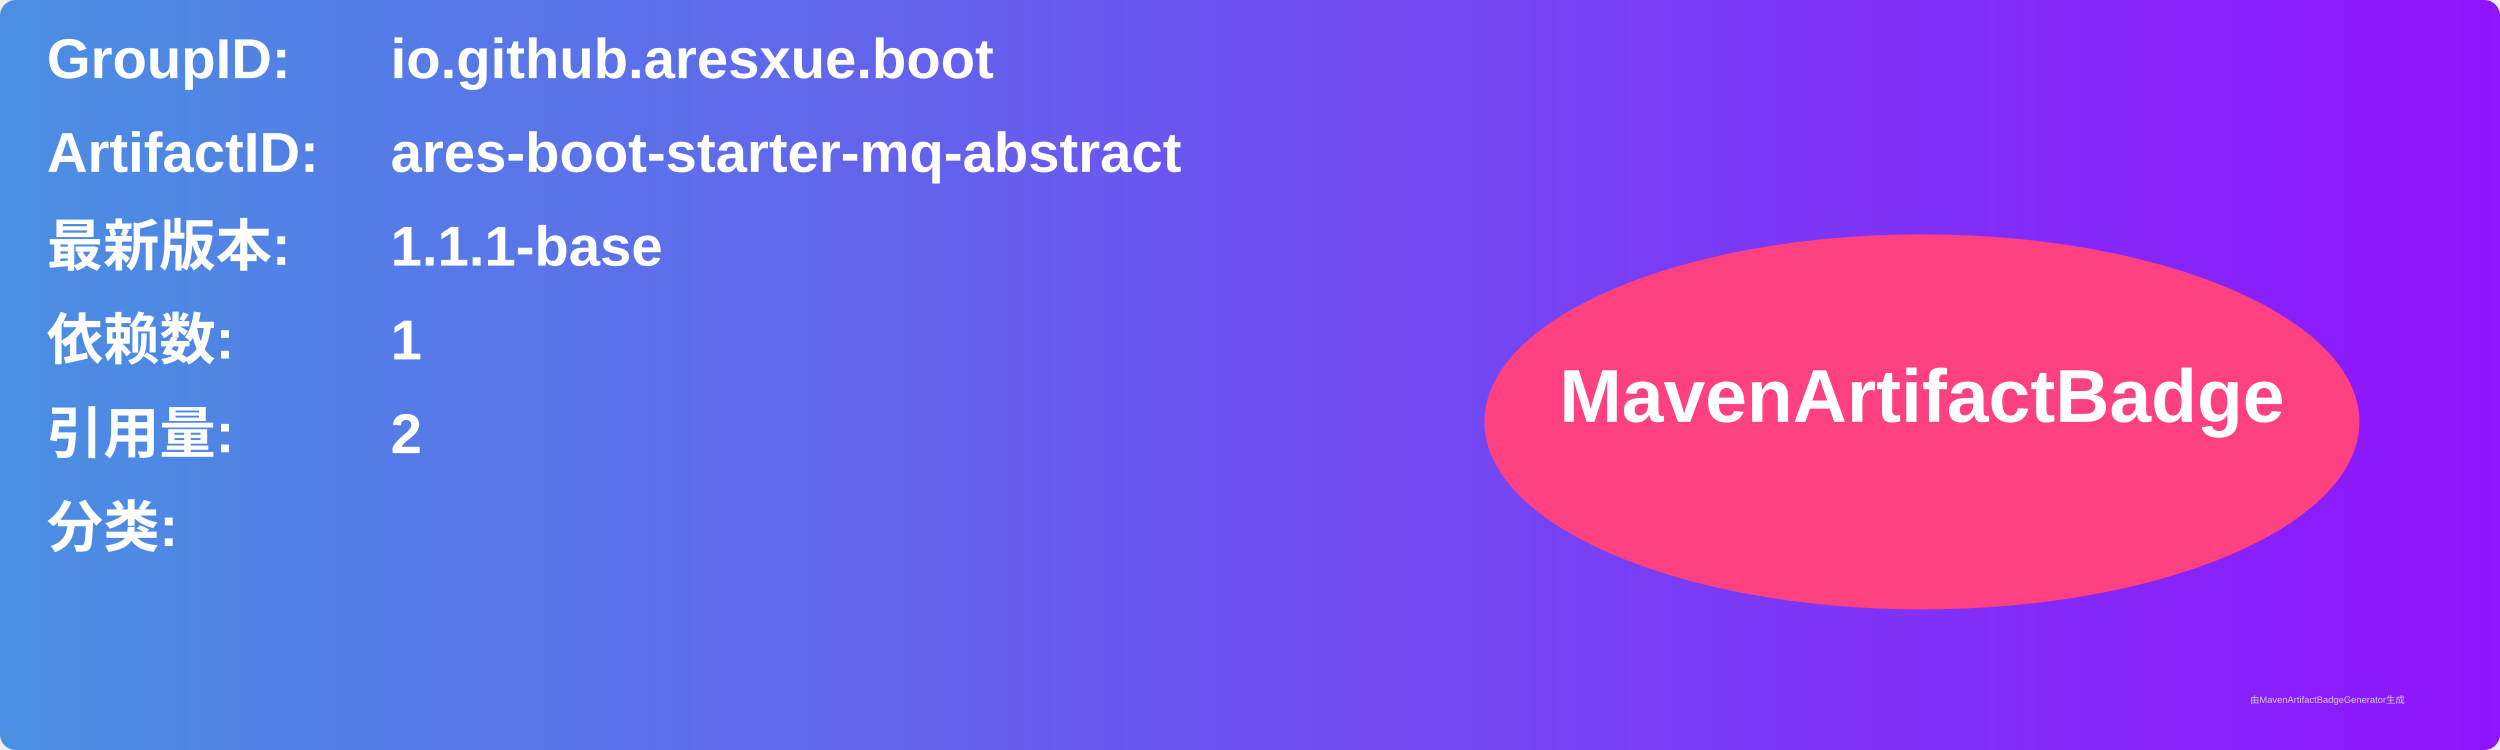
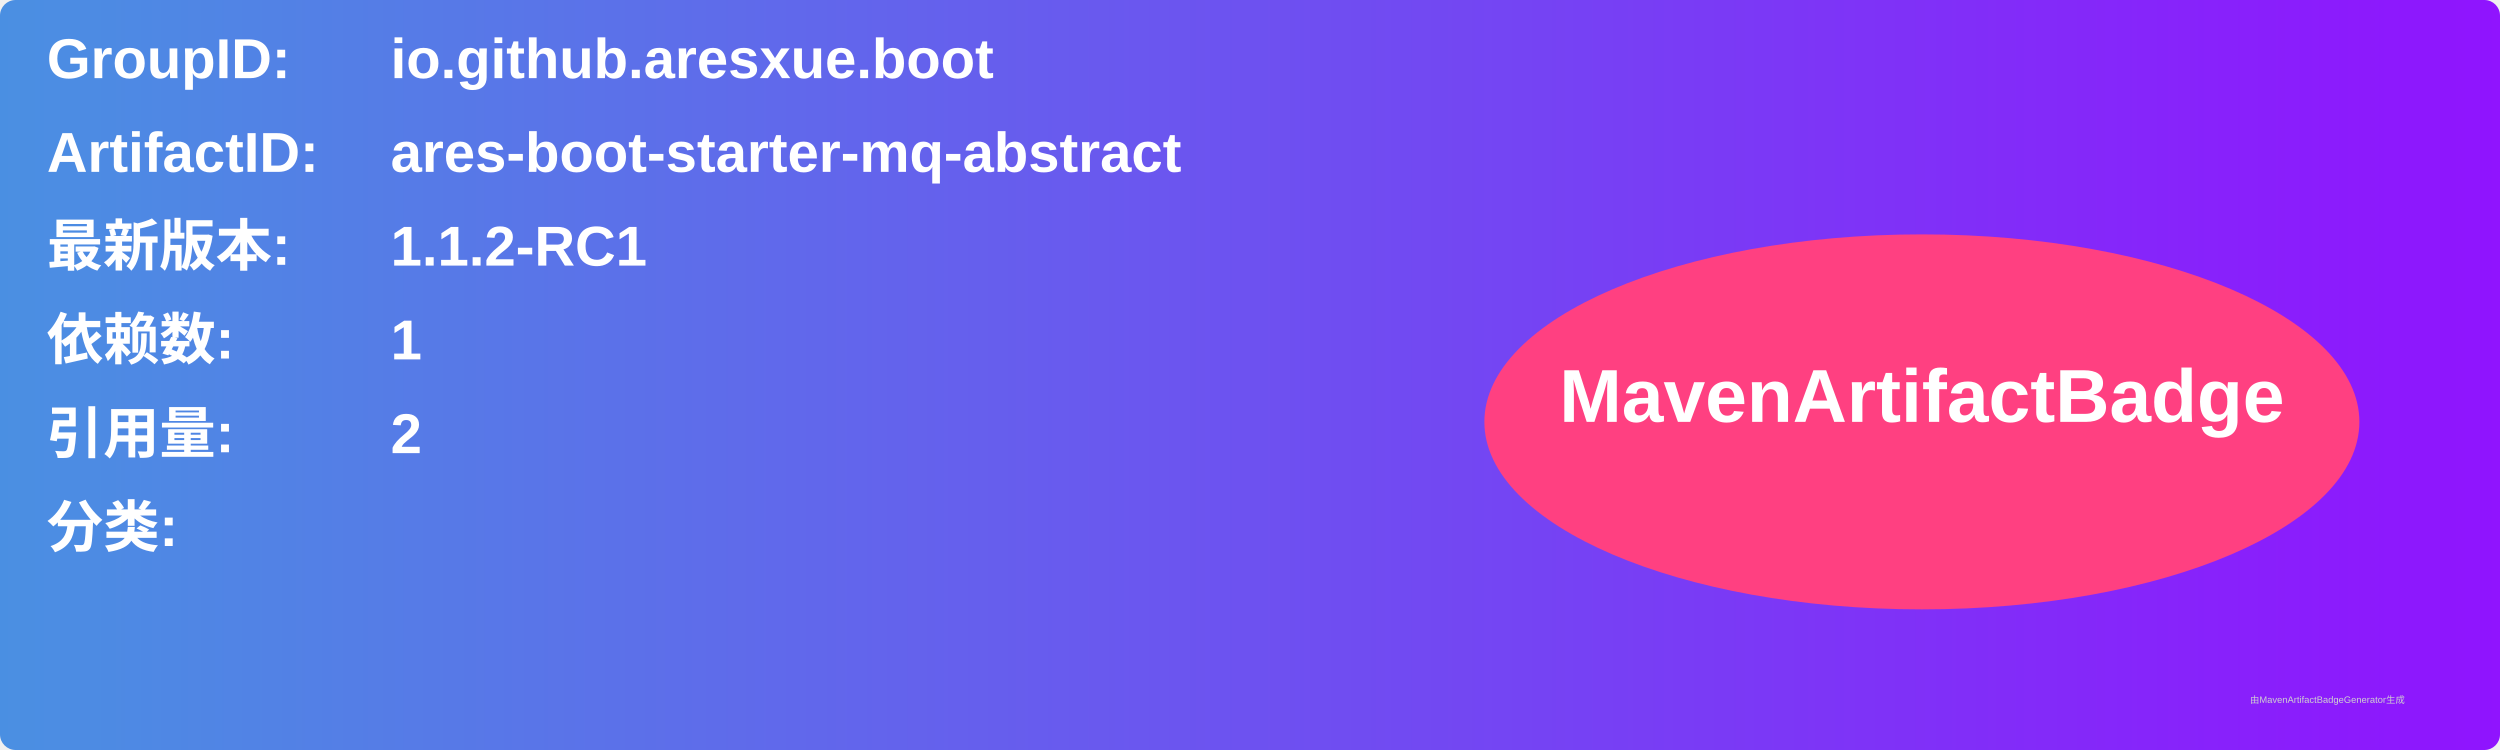
<svg xmlns="http://www.w3.org/2000/svg" width="800" height="240" viewBox="0 0 800 240">
  <linearGradient id="grad" x1="0%" y1="0%" x2="100%" y2="0%">
    <stop offset="0%" stop-color="#4a90e2" />
    <stop offset="100%" stop-color="#9013fe" />
  </linearGradient>
  <rect width="100%" height="100%" rx="5" ry="5" fill="url(#grad)" />
  <g transform="translate(15, 15)">
    <text x="0" y="10" font-family="Arial" font-size="18" fill="white" font-weight="bold" width="260">GroupID:</text>
    <text x="110" y="10" font-family="Arial" font-size="18" fill="white" font-weight="bold" width="460">io.github.aresxue.boot</text>
    <text x="0" y="40" font-family="Arial" font-size="18" fill="white" font-weight="bold" width="260">ArtifactID:</text>
    <text x="110" y="40" font-family="Arial" font-size="18" fill="white" font-weight="bold" width="460">ares-boot-starter-mq-abstract</text>
    <text x="0" y="70" font-family="Arial" font-size="18" fill="white" font-weight="bold">最新版本:</text>
    <text x="110" y="70" font-family="Arial" font-size="18" fill="white" font-weight="bold">
-       <tspan font-weight="bold">1.1.1-base</tspan>
+       <tspan font-weight="bold">1.1.2-RC1</tspan>
    </text>
    <text x="0" y="100" font-family="Arial" font-size="18" fill="white" font-weight="bold">依赖数: </text>
    <text x="110" y="100" font-family="Arial" font-size="18" fill="white">
      <tspan font-weight="bold">1</tspan>
    </text>
    <text x="0" y="130" font-family="Arial" font-size="18" fill="white" font-weight="bold">引用量: </text>
    <text x="110" y="130" font-family="Arial" font-size="18" fill="white">
      <tspan font-weight="bold">2</tspan>
    </text>
    <text x="0" y="160" font-family="Arial" font-size="18" fill="white" font-weight="bold">分类:</text>
    <text x="10" y="190" font-family="Arial" font-size="10" fill="white">
      <tspan font-weight="bold" />
    </text>
    <ellipse cx="600" cy="120" rx="140" ry="60" fill="#ff4081" />
    <text x="600" y="120" text-anchor="middle" font-family="Arial" font-size="24" fill="white" font-weight="bold">MavenArtifactBadge</text>
  </g>
  <text x="720" y="225" font-family="Arial" font-size="3" fill="#d0d0d0">由MavenArtifactBadgeGenerator生成</text>
</svg>
